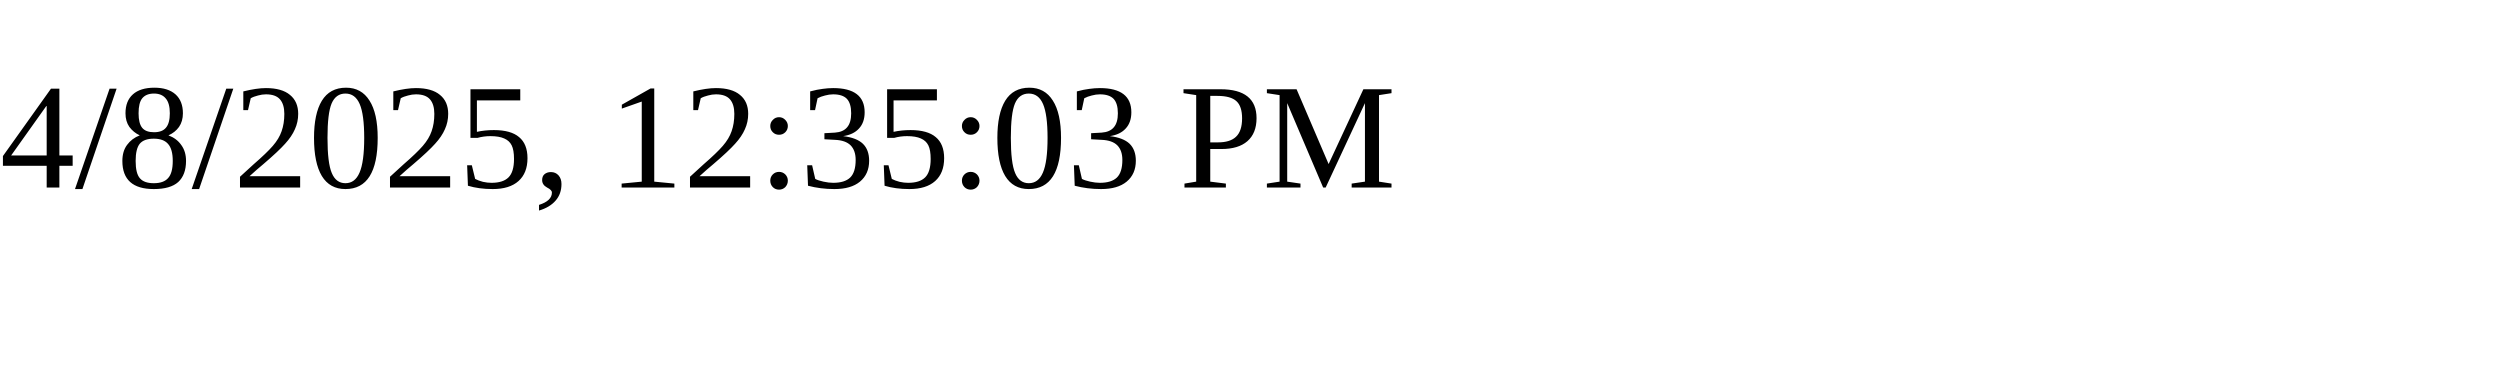
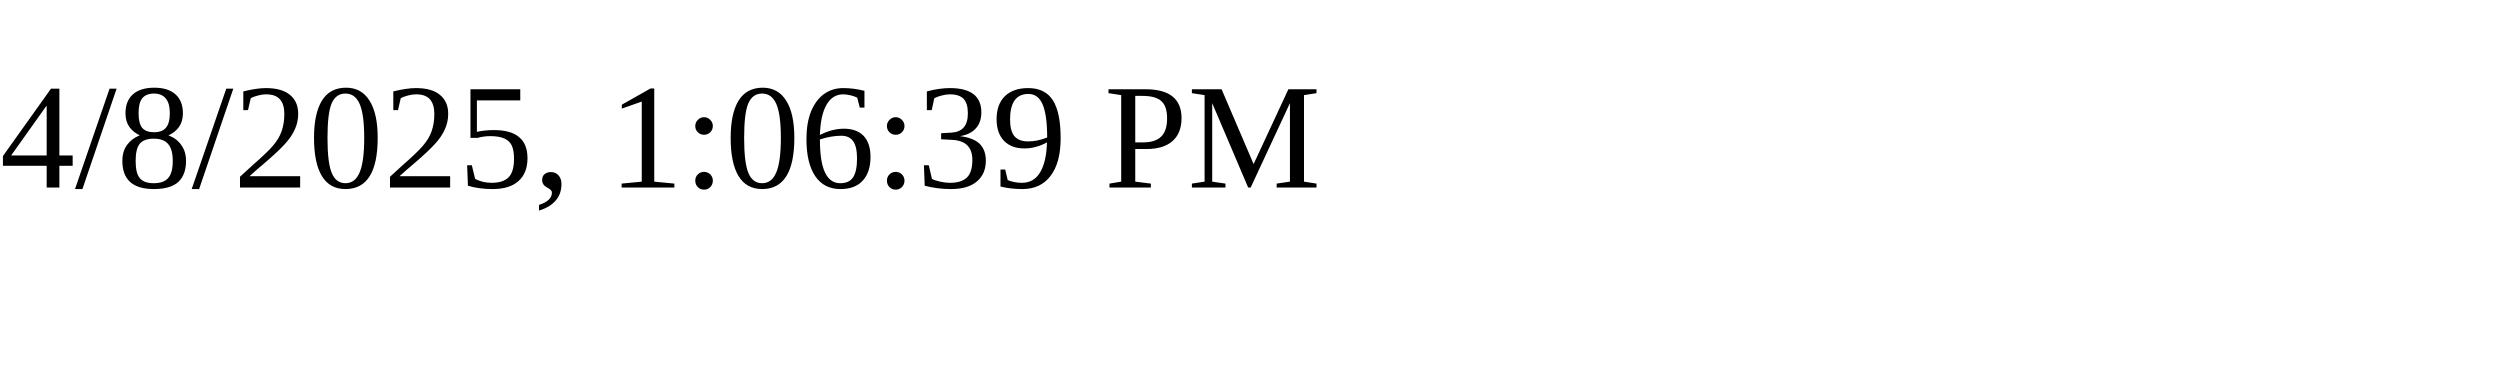
<svg xmlns="http://www.w3.org/2000/svg" height="30" width="200">
-   <text x="0" y="15">4/8/2025, 12:35:03 PM</text>
+   <text x="0" y="15">4/8/2025, 1:06:39 PM</text>
</svg>
